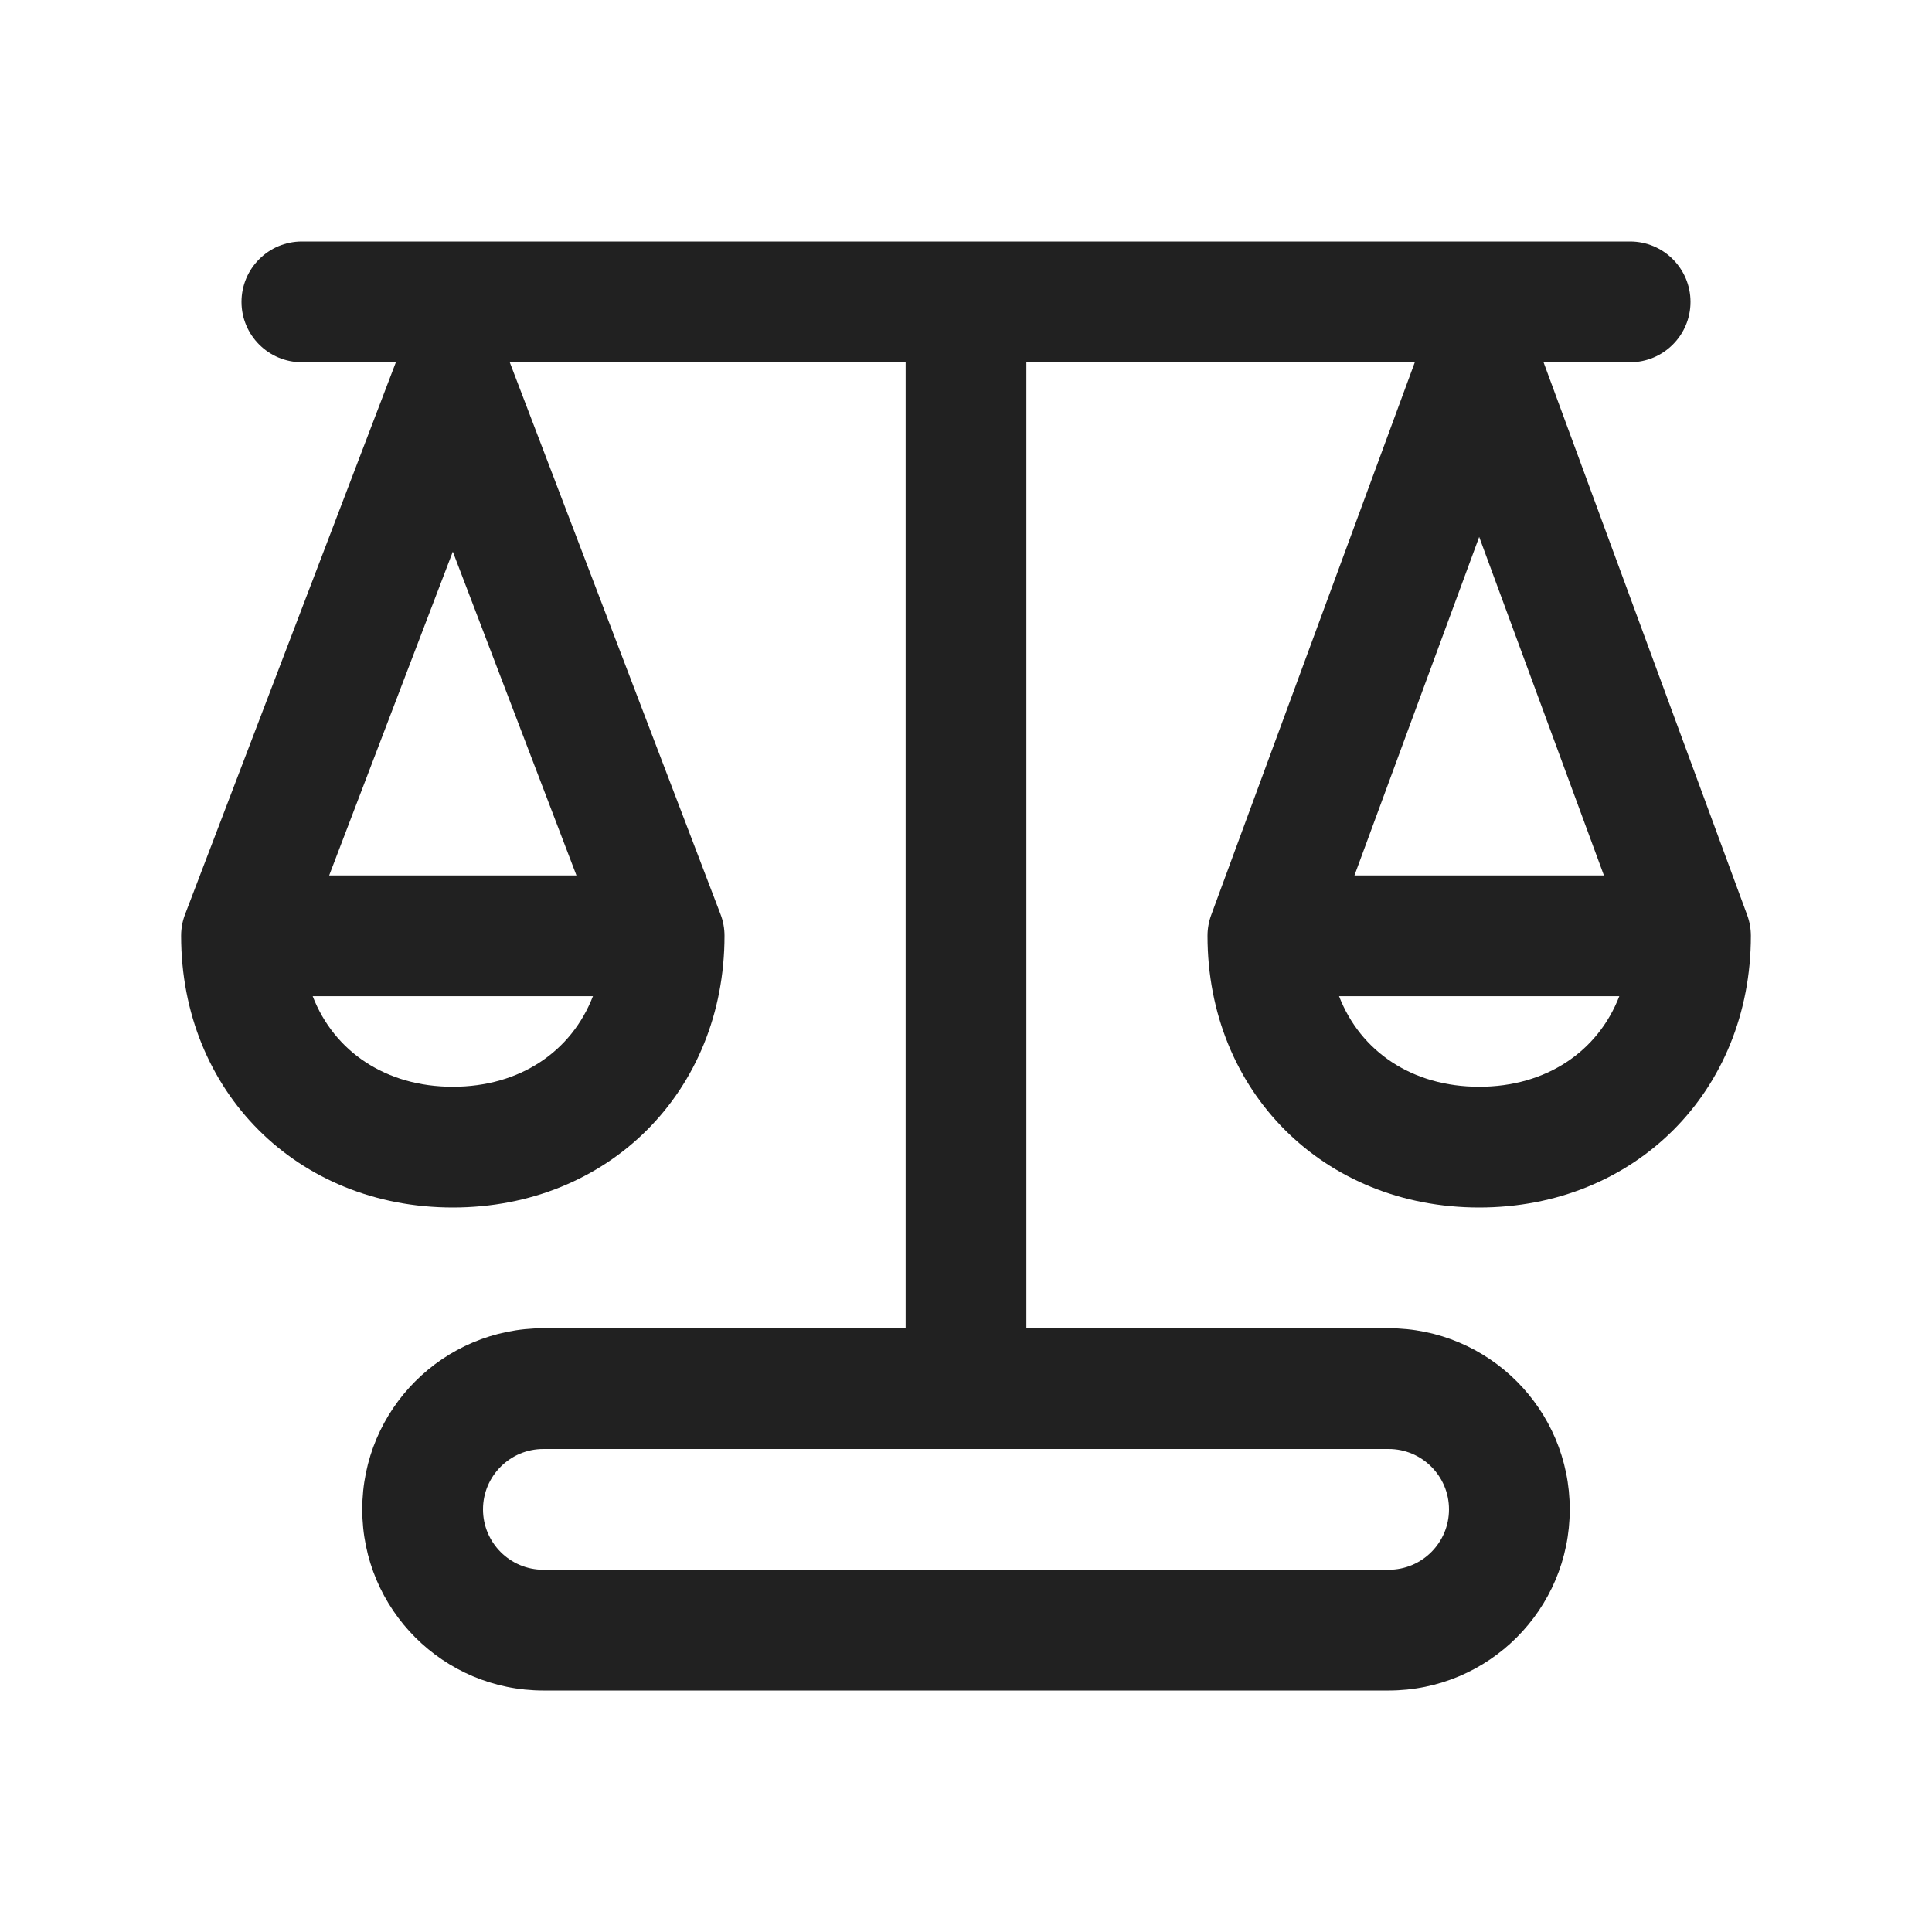
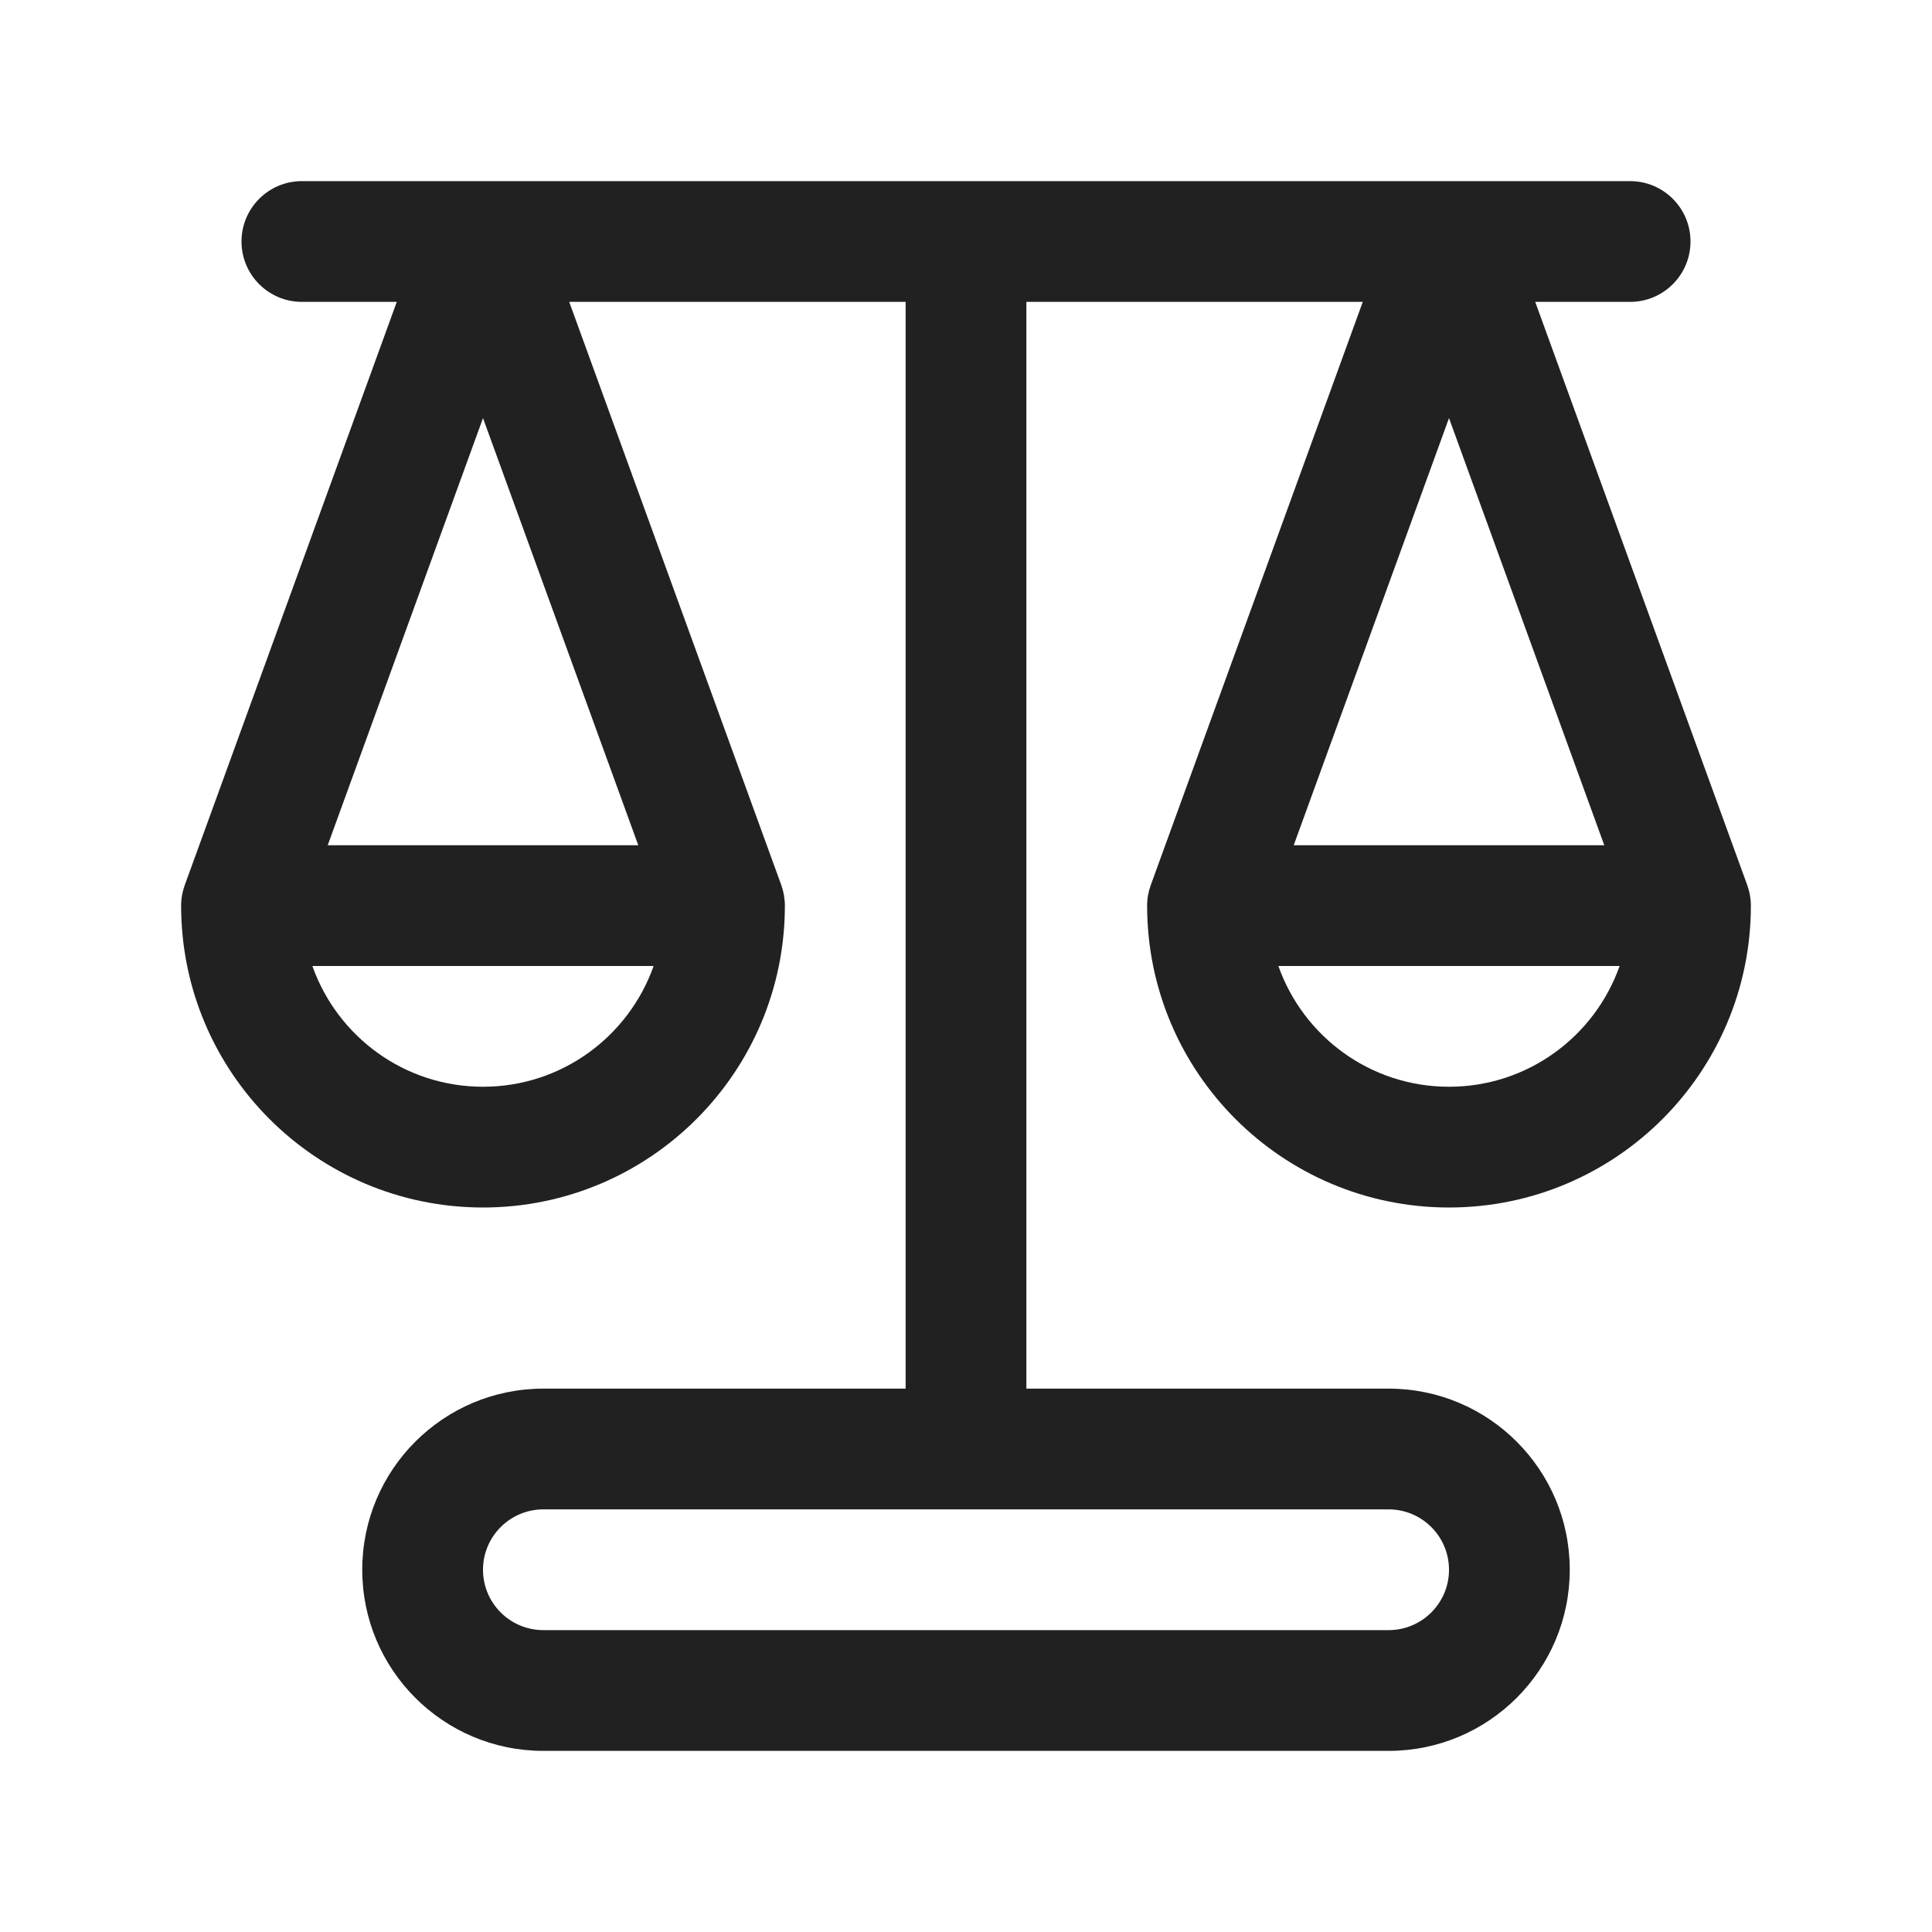
<svg xmlns="http://www.w3.org/2000/svg" width="32" height="32" viewBox="0 0 32 32" fill="none">
-   <path d="M4 5C4 4.448 4.448 4 5 4H27C27.552 4 28 4.448 28 5C28 5.552 27.552 6 27 6H25.566L28.938 15.154C28.979 15.265 29 15.382 29 15.5C29 18.077 27.077 20 24.5 20C21.923 20 20 18.077 20 15.5C20 15.382 20.021 15.265 20.062 15.154L23.434 6H17L17 22H23C24.657 22 26 23.343 26 25C26 26.657 24.657 28 23 28H9C7.343 28 6 26.657 6 25C6 23.343 7.343 22 9 22H15L15 6H8.443L11.934 15.143C11.978 15.257 12 15.378 12 15.5C12 18.077 10.077 20 7.5 20C4.923 20 3 18.077 3 15.5C3 15.378 3.022 15.257 3.066 15.143L6.557 6H5C4.448 6 4 5.552 4 5ZM8 25C8 25.552 8.448 26 9 26H23C23.552 26 24 25.552 24 25C24 24.448 23.552 24 23 24H9C8.448 24 8 24.448 8 25ZM7.5 9.137L5.452 14.5H9.548L7.5 9.137ZM9.821 16.5H5.179C5.534 17.417 6.391 18 7.5 18C8.609 18 9.466 17.417 9.821 16.5ZM24.5 18C25.609 18 26.466 17.417 26.821 16.5H22.179C22.534 17.417 23.391 18 24.5 18ZM22.434 14.5H26.566L24.5 8.893L22.434 14.5Z" fill="#212121" />
+   <path d="M27 3C27.552 3 28 3.448 28 4C28 4.552 27.552 5 27 5H25.428L28.939 14.658C28.979 14.768 29 14.883 29 15C29 17.761 26.761 20 24 20C21.239 20 19 17.761 19 15C19 14.883 19.021 14.768 19.061 14.658L22.572 5H17V23H23C24.657 23 26 24.343 26 26C26 27.657 24.657 29 23 29H9C7.343 29 6 27.657 6 26C6 24.343 7.343 23 9 23H15V5H9.428L12.94 14.658C12.979 14.768 13 14.883 13 15C13 17.761 10.761 20 8 20C5.239 20 3 17.761 3 15C3 14.883 3.021 14.768 3.061 14.658L6.572 5H5C4.448 5 4 4.552 4 4C4 3.448 4.448 3 5 3H27ZM9 25C8.448 25 8 25.448 8 26C8 26.552 8.448 27 9 27H23C23.552 27 24 26.552 24 26C24 25.448 23.552 25 23 25H9ZM5.174 16C5.586 17.165 6.694 18 8 18C9.306 18 10.414 17.165 10.826 16H5.174ZM21.174 16C21.586 17.165 22.694 18 24 18C25.306 18 26.414 17.165 26.826 16H21.174ZM5.428 14H10.572L8 6.925L5.428 14ZM21.428 14H26.572L24 6.925L21.428 14Z" fill="#212121" />
</svg>
